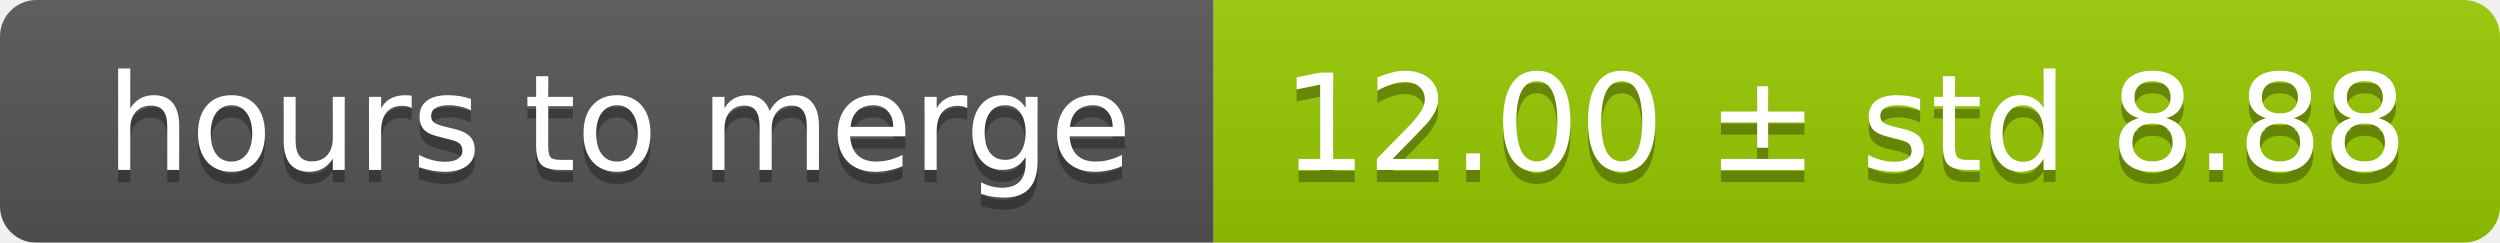
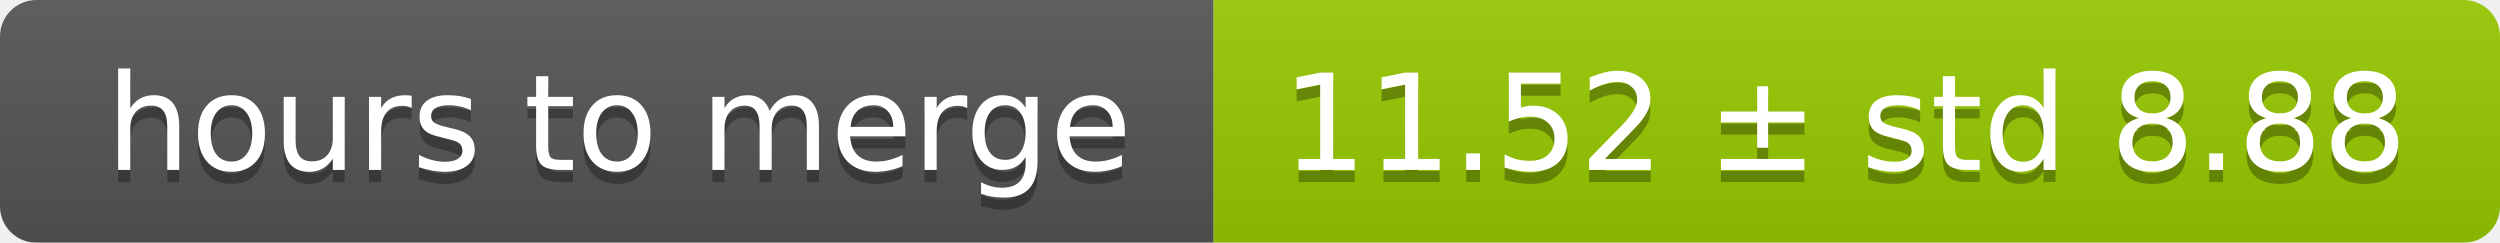
<svg xmlns="http://www.w3.org/2000/svg" width="206" height="20">
  <linearGradient id="smooth" x2="0" y2="100%">
    <stop offset="0" stop-color="#bbb" stop-opacity=".1" />
    <stop offset="1" stop-opacity=".1" />
  </linearGradient>
  <mask id="round">
    <rect width="206" height="20" rx="3" fill="#fff" />
  </mask>
  <g mask="url(#round)">
    <rect width="100" height="20" fill="#555" />
    <rect x="100" width="106" height="20" fill="#97ca00" />
    <rect width="206" height="20" fill="url(#smooth)" />
  </g>
  <g fill="#fff" text-anchor="middle" font-family="DejaVu Sans,Verdana,Geneva,sans-serif" font-size="11">
    <text x="51" y="15" fill="#010101" fill-opacity=".3">hours to merge</text>
    <text x="51" y="14">hours to merge</text>
-     <text x="152" y="15" fill="#010101" fill-opacity=".3">12.00 ± std 8.88</text>
-     <text x="152" y="14">12.00 ± std 8.88</text>
+     <text x="152" y="15" fill="#010101" fill-opacity=".3">11.52 ± std 8.88</text>
+     <text x="152" y="14">11.52 ± std 8.88</text>
  </g>
</svg>
